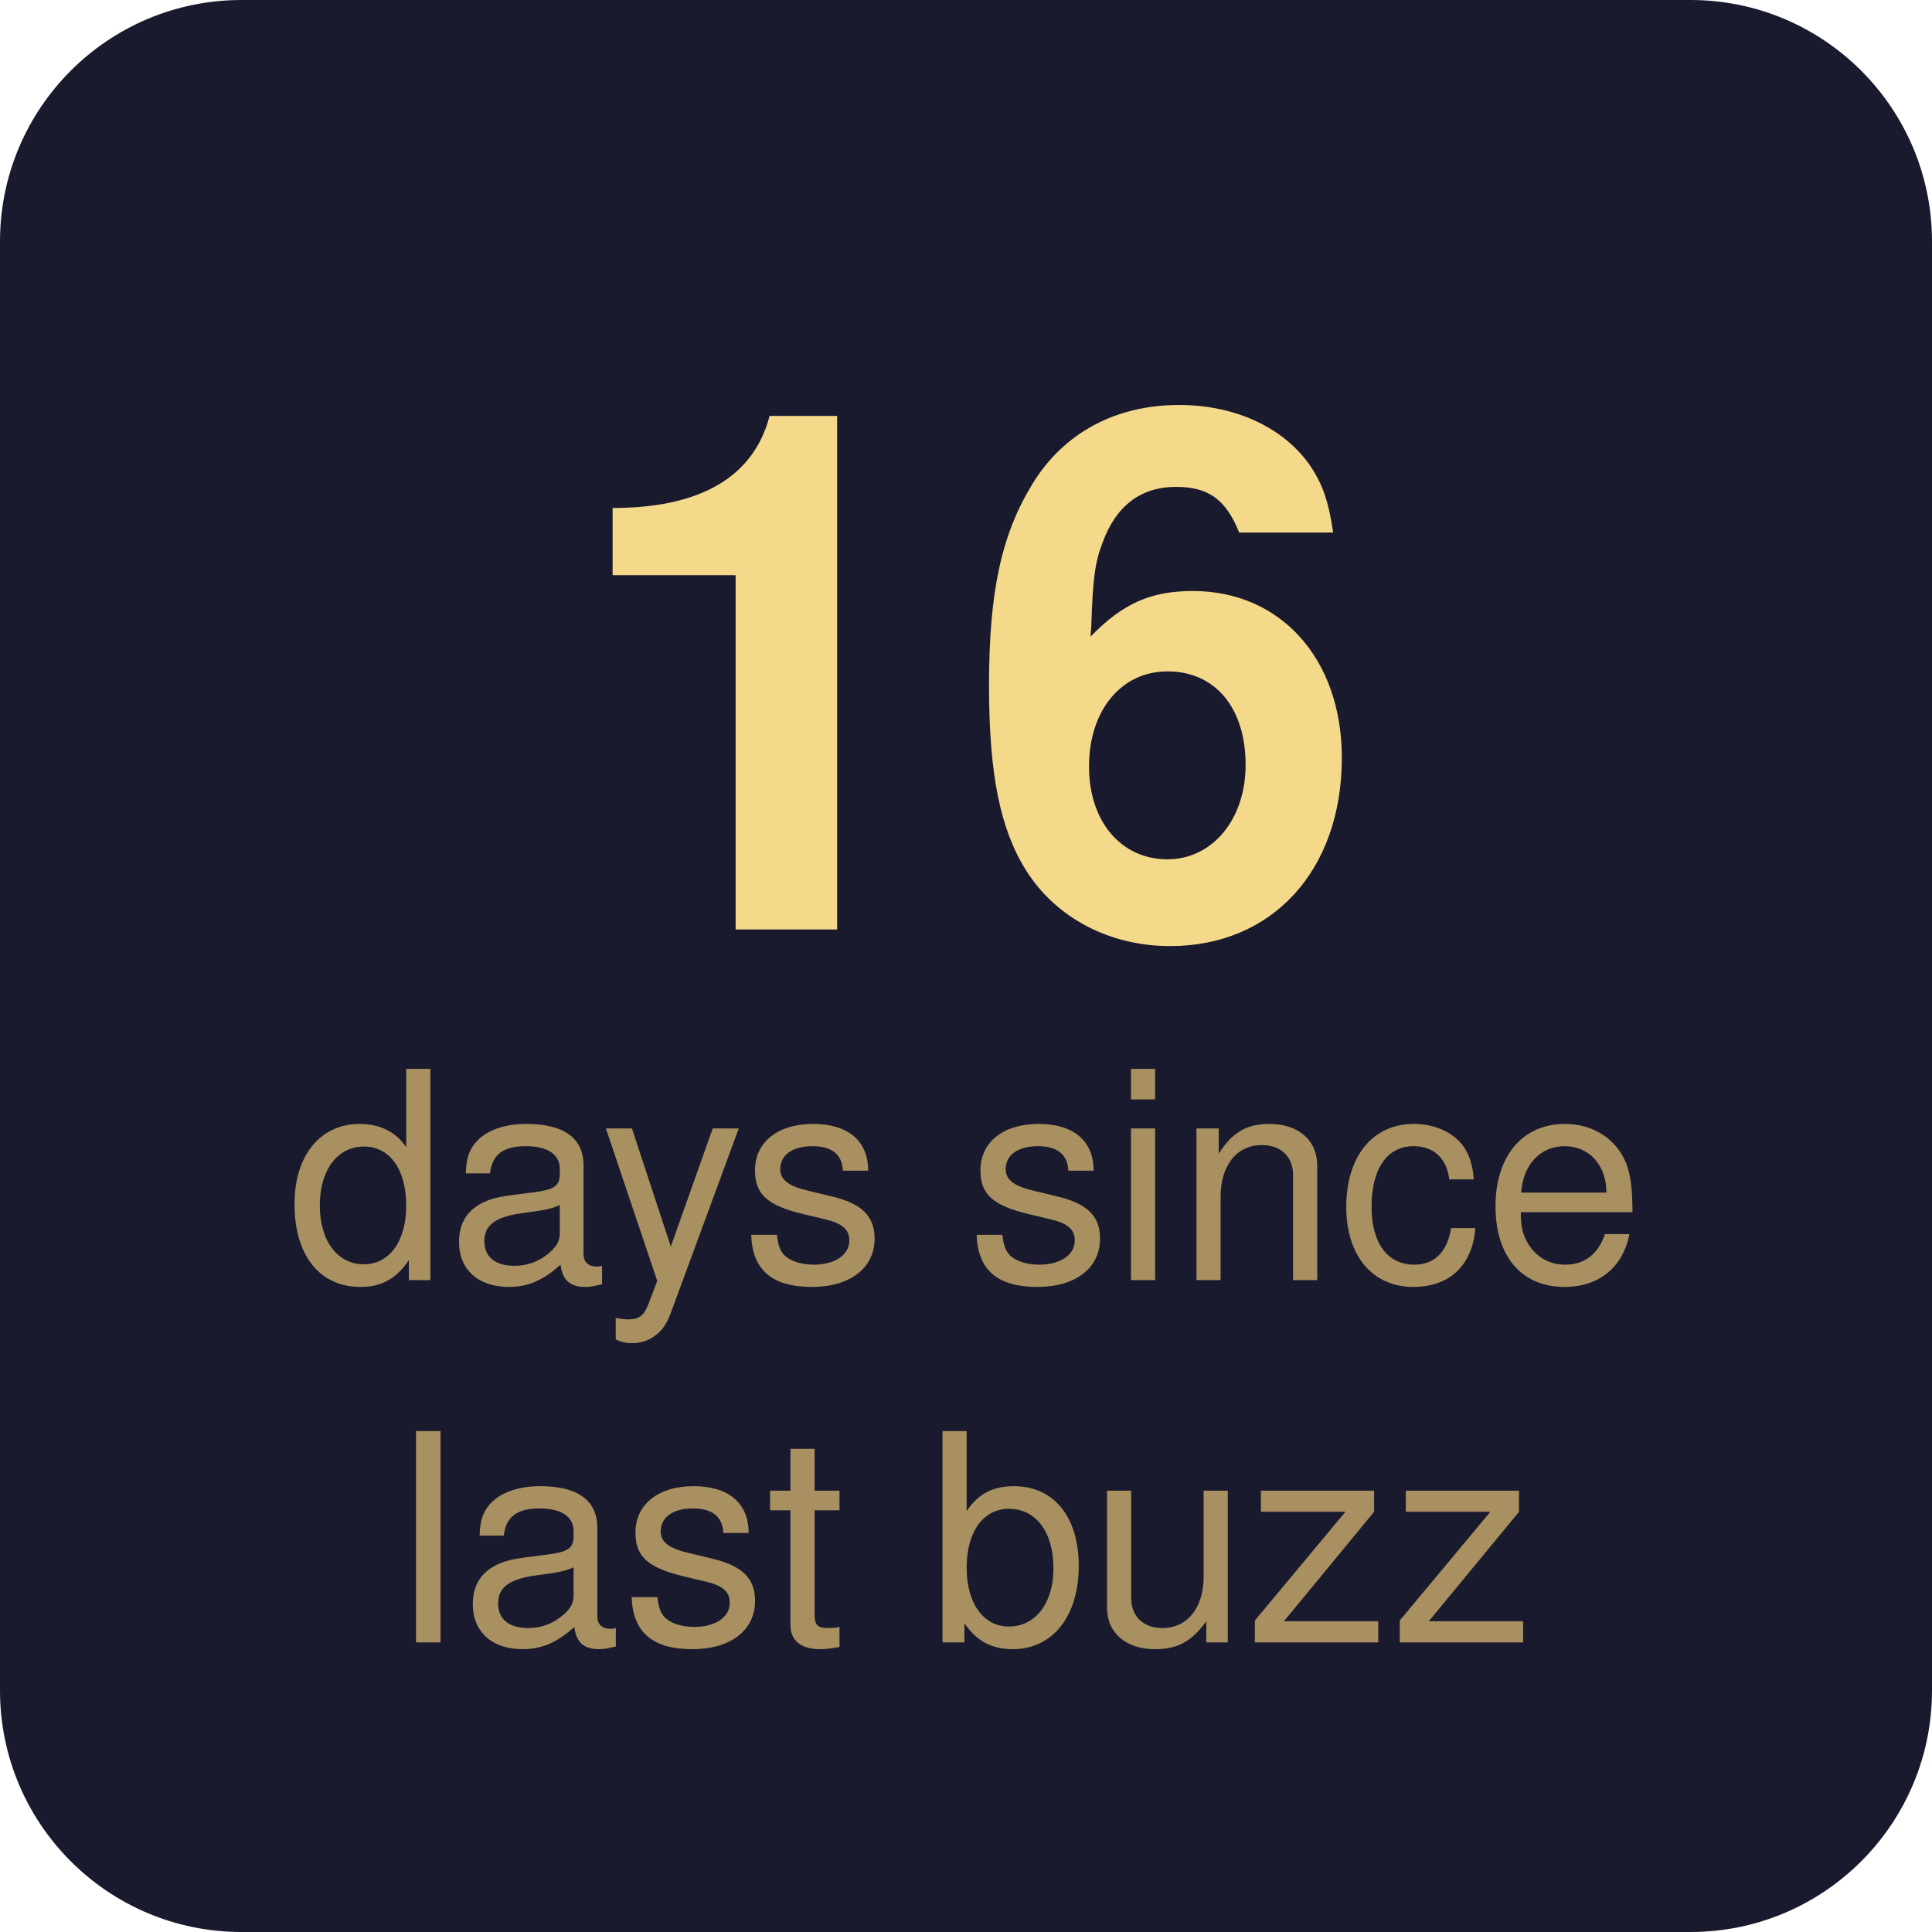
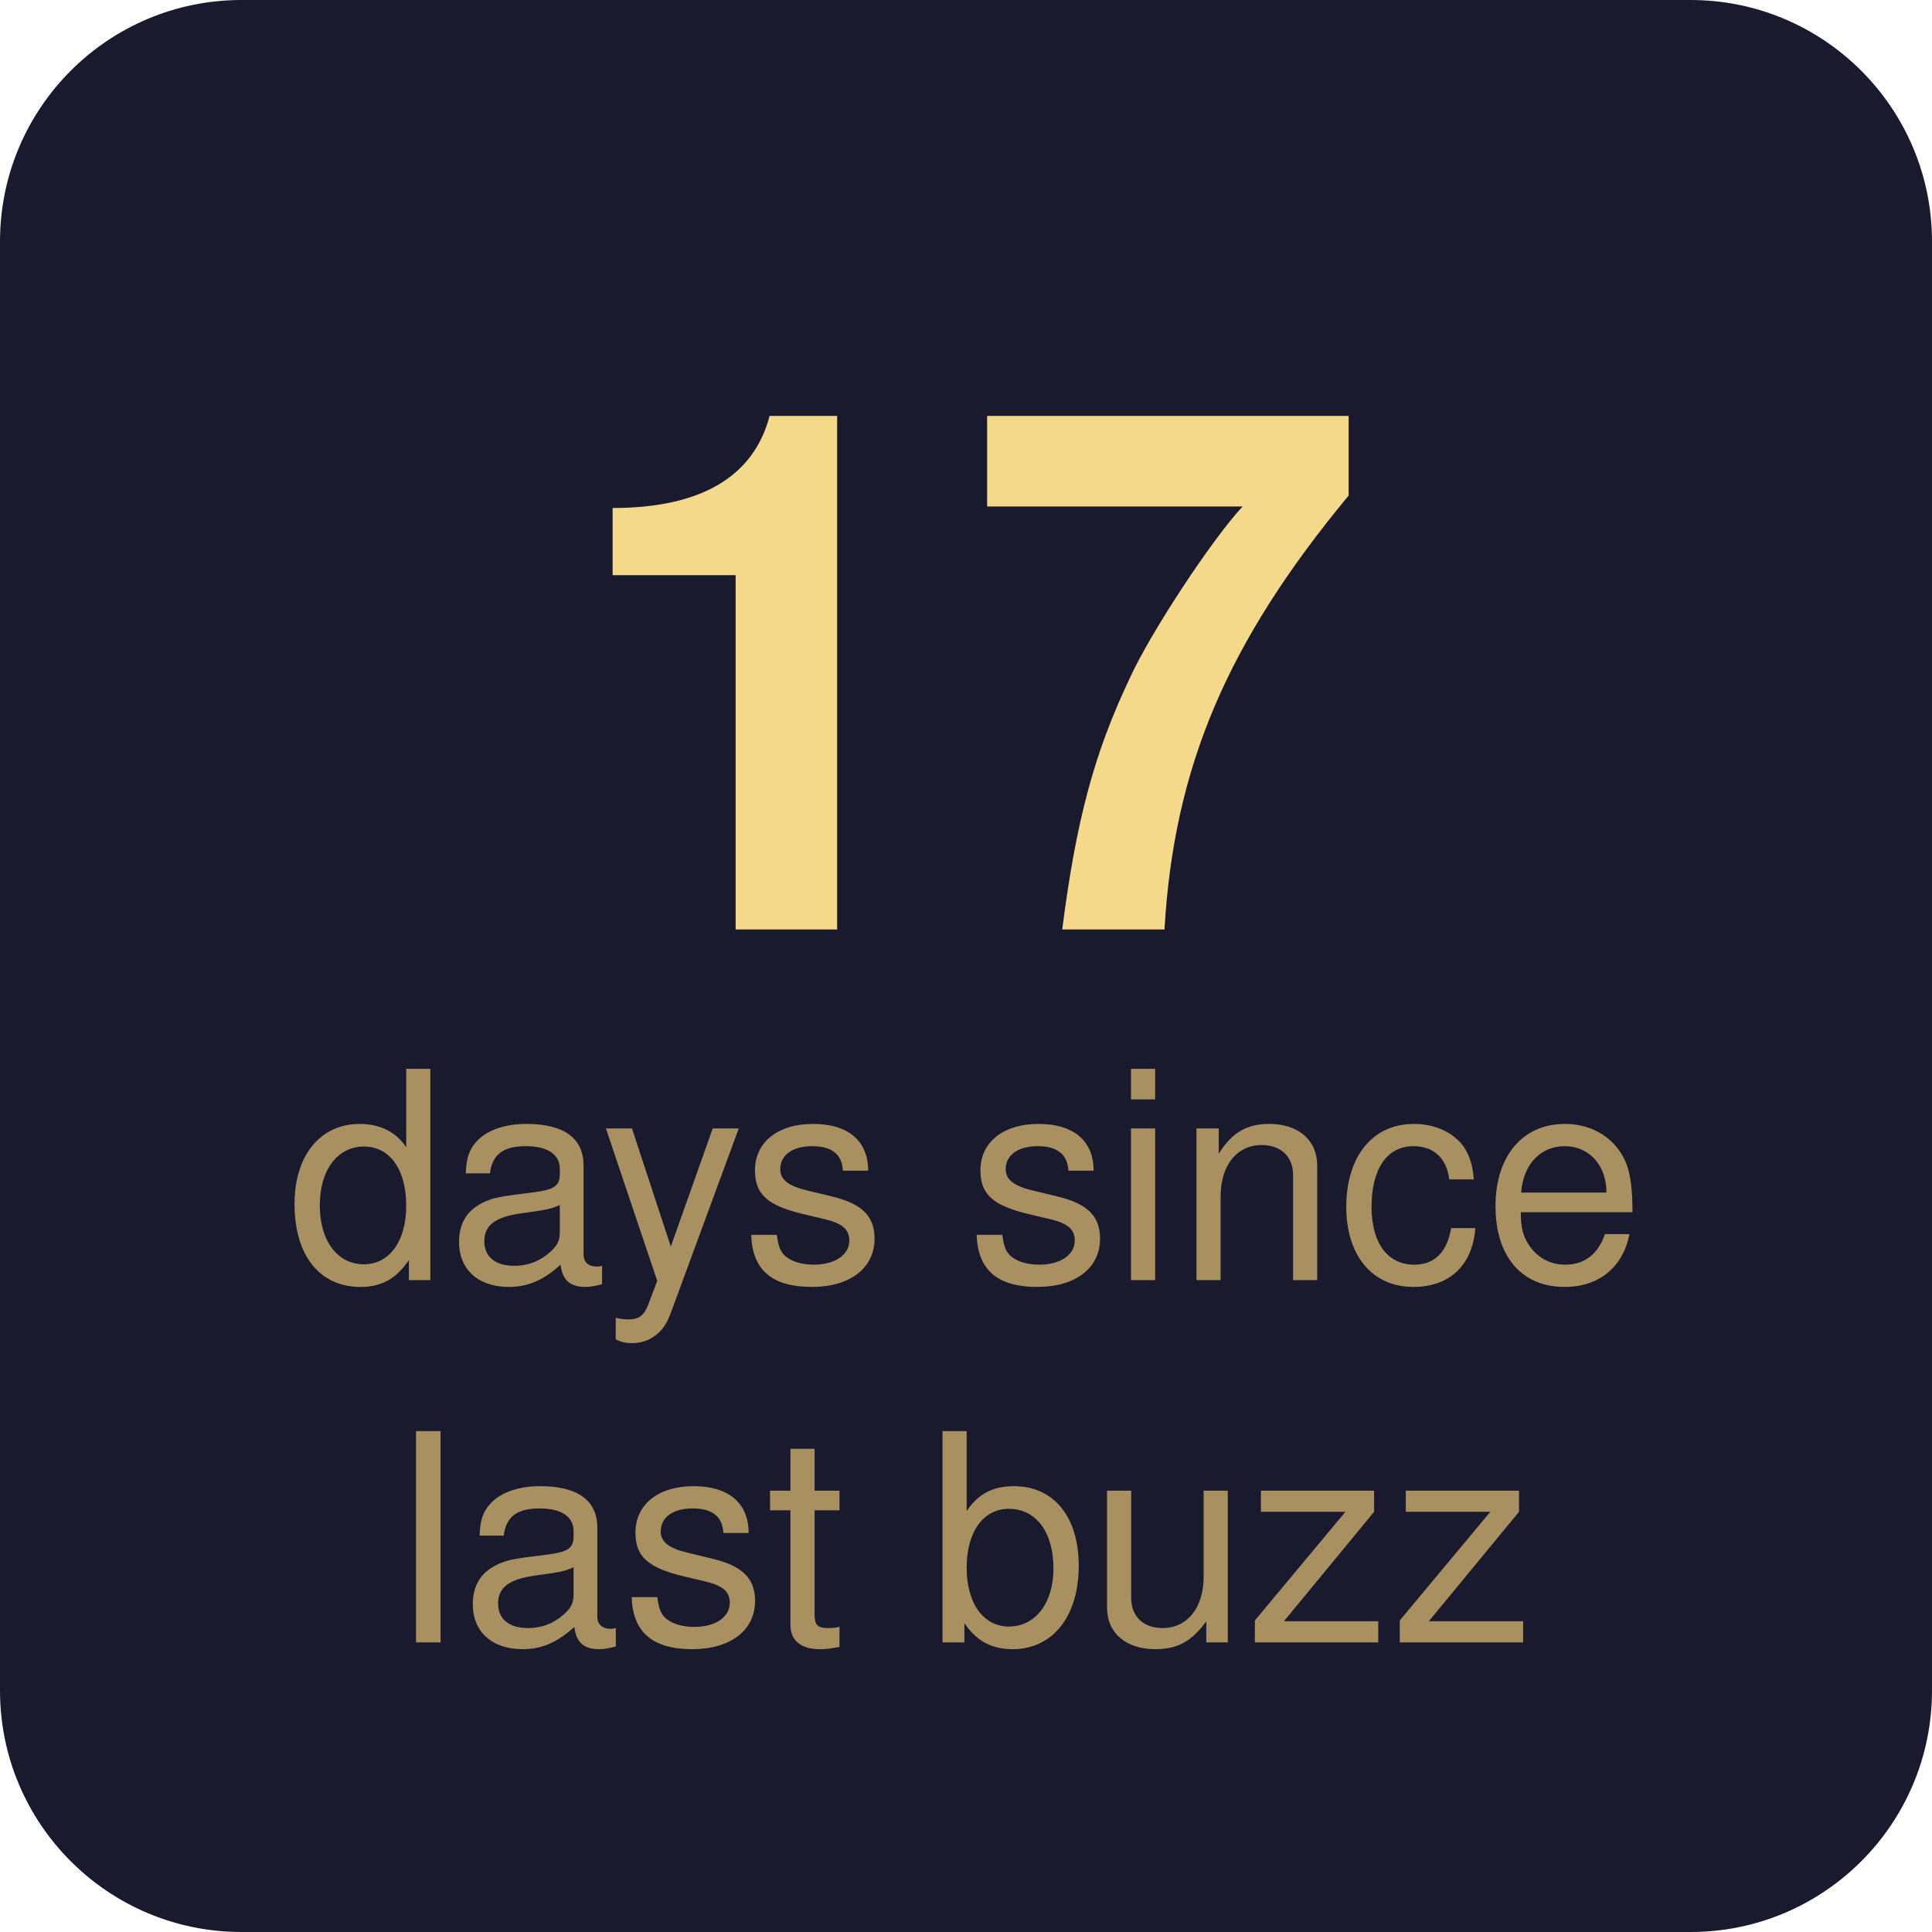
- <svg xmlns="http://www.w3.org/2000/svg" width="80" height="80" viewBox="0 0 80 80" role="img" aria-label="16 days since last buzz">
+ <svg xmlns="http://www.w3.org/2000/svg" width="80" height="80" viewBox="0 0 80 80" role="img" aria-label="17 days since last buzz">
  <rect width="80" height="80" rx="10" fill="#1a1a2e" />
-   <text x="40" y="28" font-family="-apple-system, BlinkMacSystemFont, 'Segoe UI', Helvetica, Arial, sans-serif" font-size="30" font-weight="700" text-anchor="middle" fill="#f5d98b" dominant-baseline="middle">16</text>
+   <text x="40" y="28" font-family="-apple-system, BlinkMacSystemFont, 'Segoe UI', Helvetica, Arial, sans-serif" font-size="30" font-weight="700" text-anchor="middle" fill="#f5d98b" dominant-baseline="middle">17</text>
  <text x="40" y="49" font-family="-apple-system, BlinkMacSystemFont, 'Segoe UI', Helvetica, Arial, sans-serif" font-size="12" font-weight="400" text-anchor="middle" fill="#a89060" dominant-baseline="middle">days since</text>
  <text x="40" y="64" font-family="-apple-system, BlinkMacSystemFont, 'Segoe UI', Helvetica, Arial, sans-serif" font-size="12" font-weight="400" text-anchor="middle" fill="#a89060" dominant-baseline="middle">last buzz</text>
</svg>
